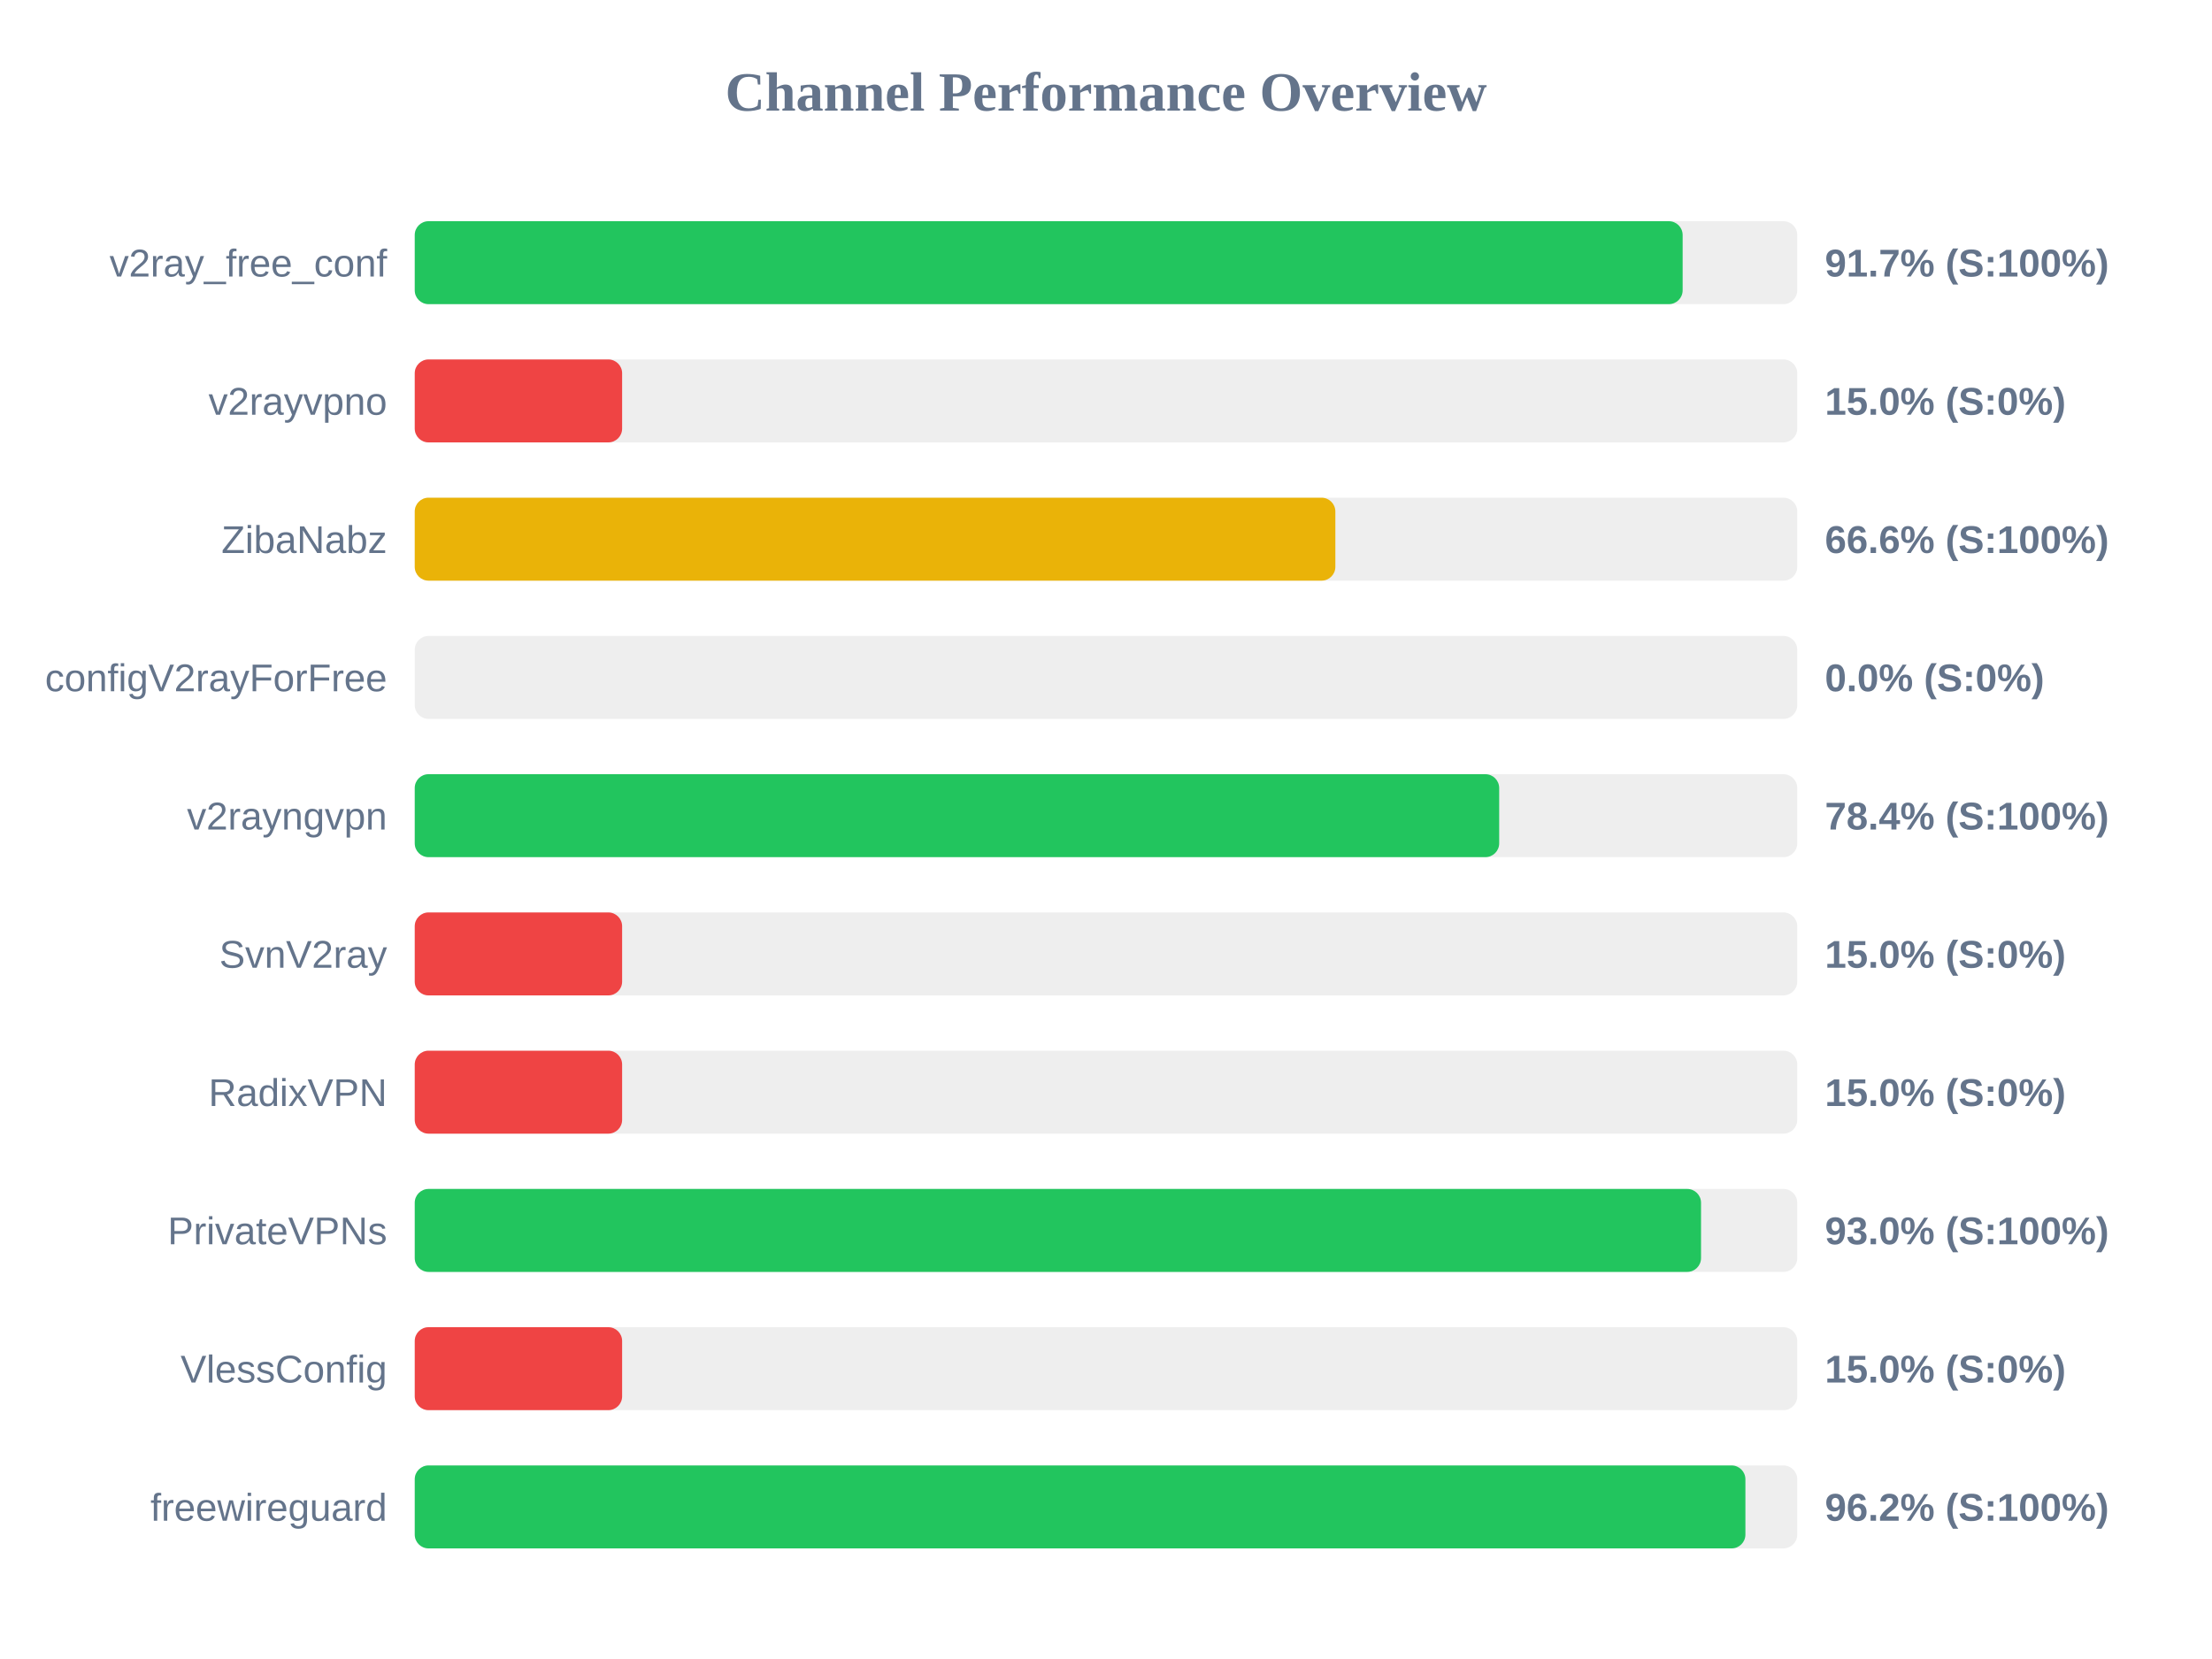
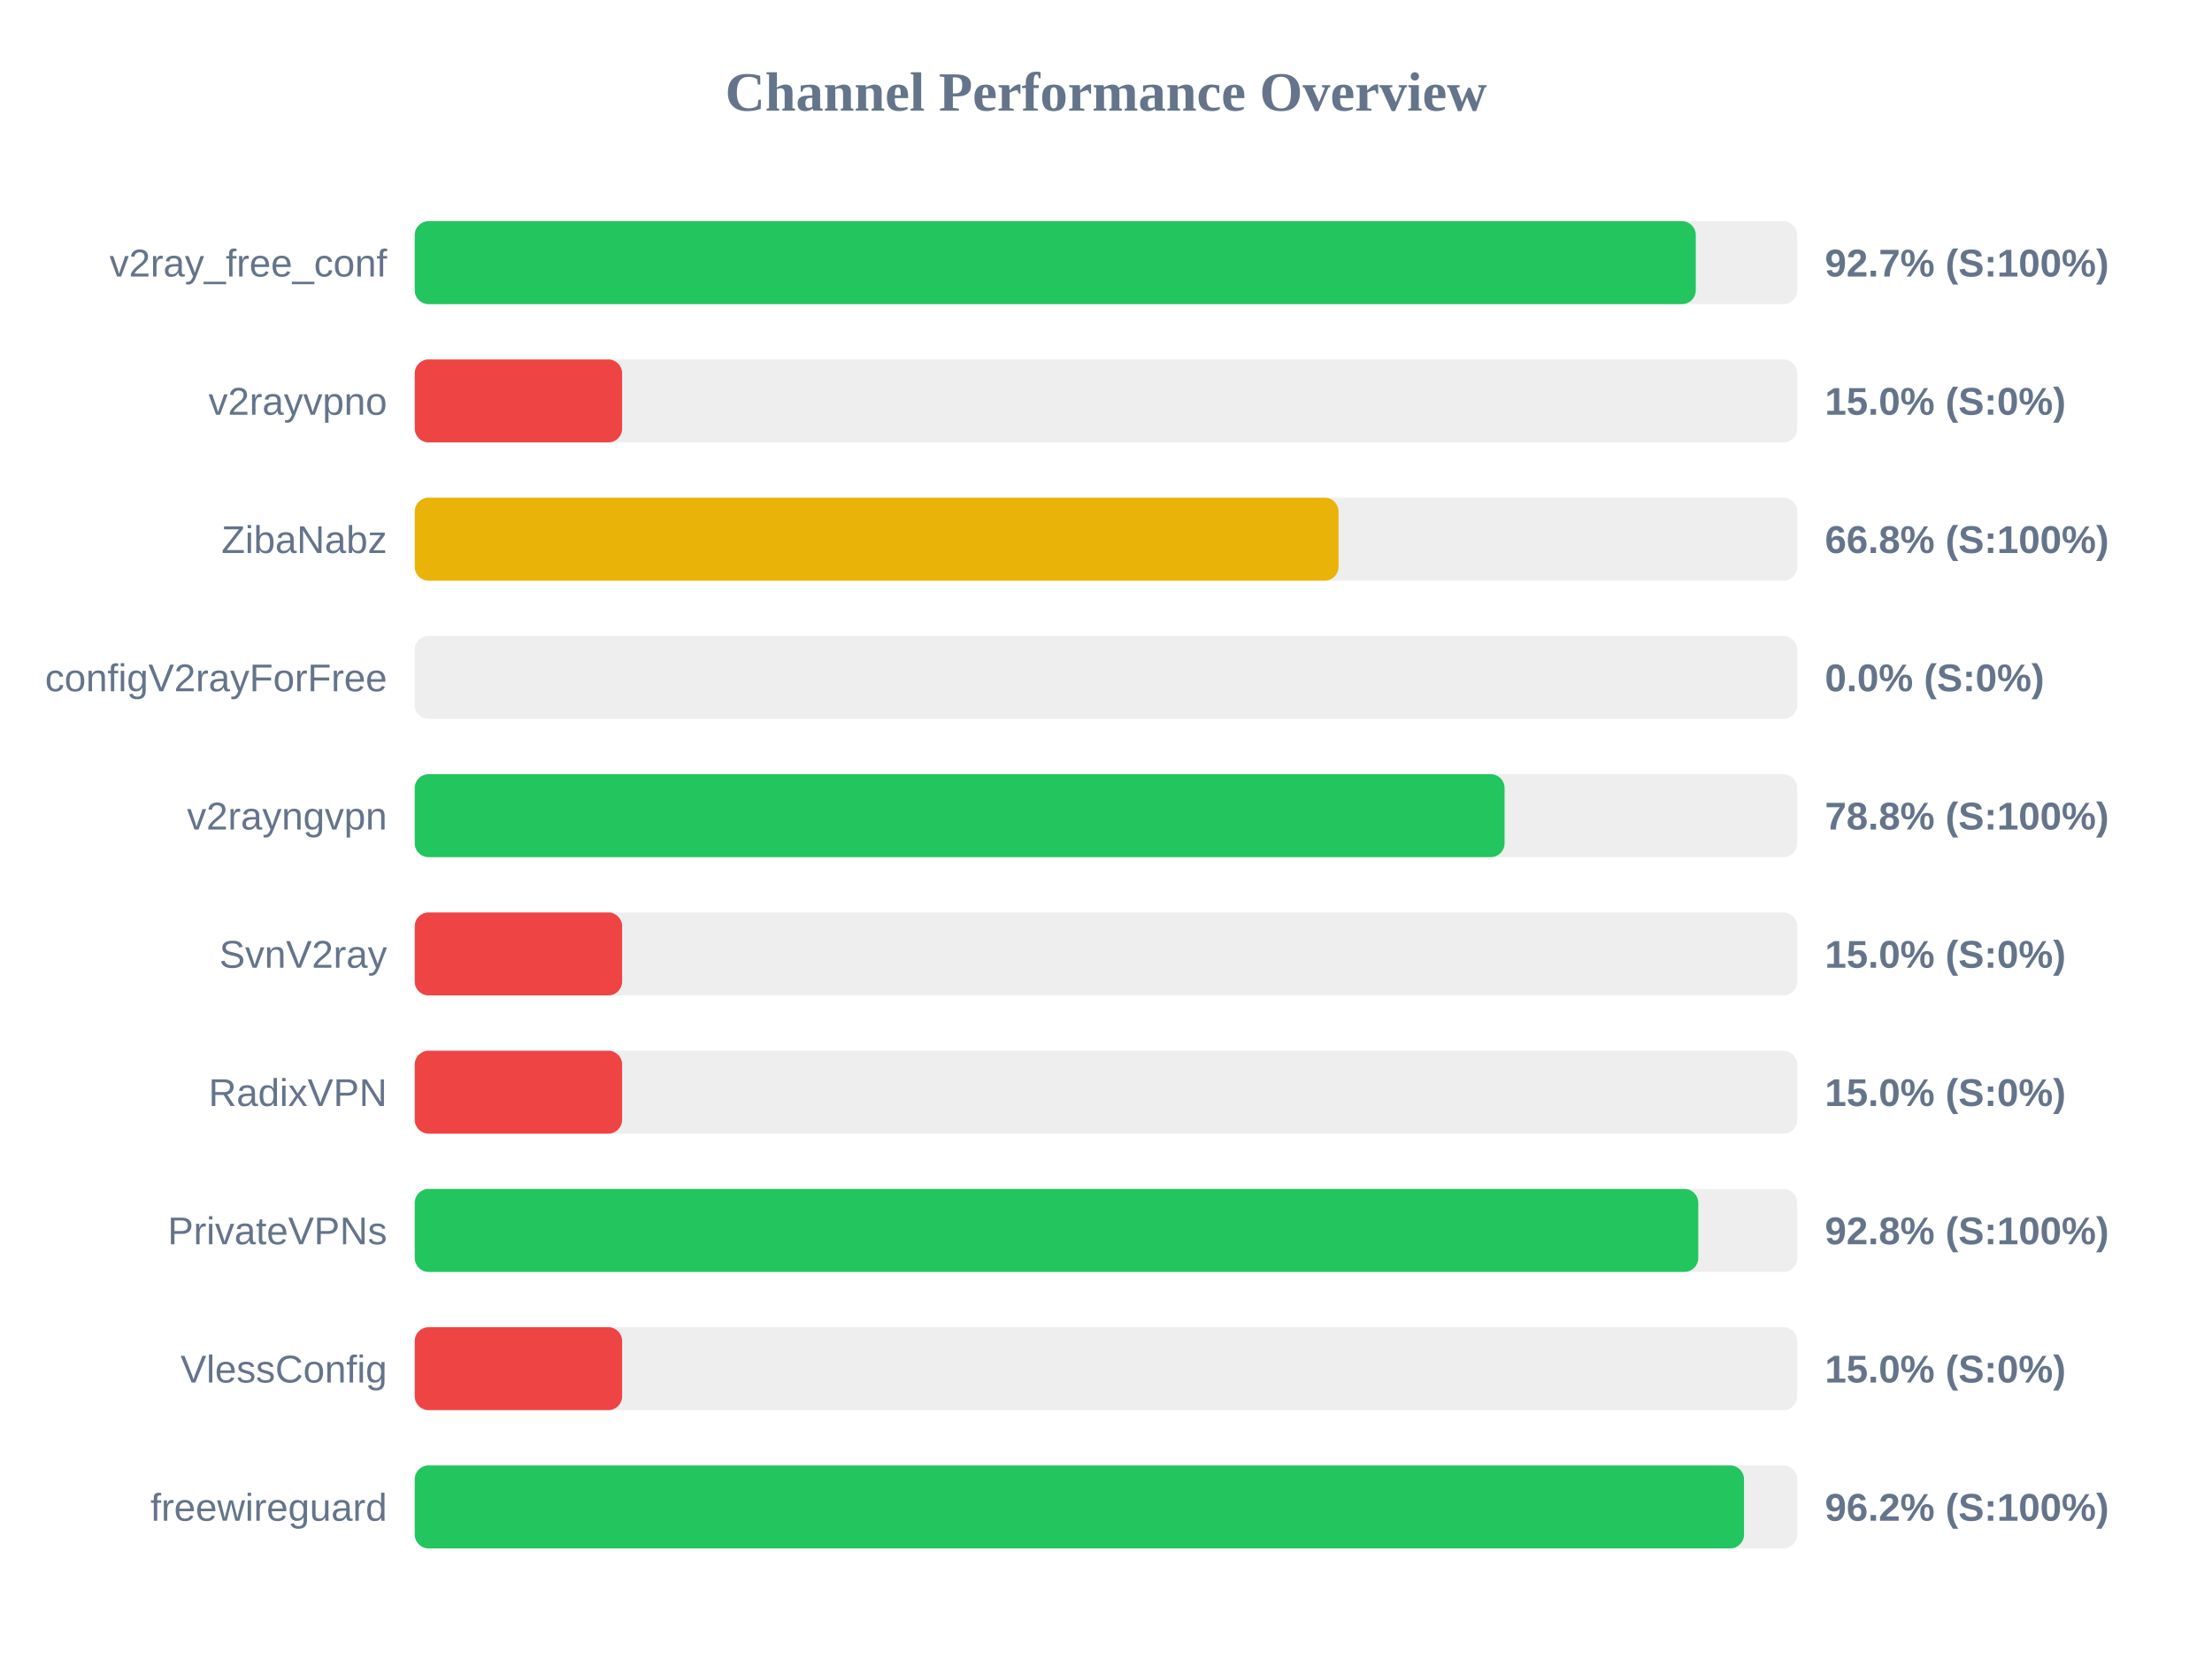
<svg xmlns="http://www.w3.org/2000/svg" width="800" height="600" version="1.1">
  <style>
        .row { font: 14px Arial; fill: #64748b; }
        .score { font: bold 14px Arial; fill: #64748b; }
    </style>
  <text x="400" y="40" text-anchor="middle" font-size="20px" font-weight="bold" fill="#64748b">Channel Performance Overview</text>
  <rect x="150" y="80" width="500" height="30" fill="#eee" rx="5" />
-   <rect x="150" y="80" width="458.55" height="30" fill="#22c55e" rx="5" />
+   <rect x="150" y="80" width="463.3" height="30" fill="#22c55e" rx="5" />
  <text x="140" y="100" text-anchor="end" class="row">v2ray_free_conf</text>
-   <text x="660" y="100" text-anchor="start" class="score">91.7% (S:100%)</text>
+   <text x="660" y="100" text-anchor="start" class="score">92.7% (S:100%)</text>
  <rect x="150" y="130" width="500" height="30" fill="#eee" rx="5" />
  <rect x="150" y="130" width="75.0" height="30" fill="#ef4444" rx="5" />
  <text x="140" y="150" text-anchor="end" class="row">v2rayvpno</text>
  <text x="660" y="150" text-anchor="start" class="score">15.0% (S:0%)</text>
  <rect x="150" y="180" width="500" height="30" fill="#eee" rx="5" />
-   <rect x="150" y="180" width="332.95" height="30" fill="#eab308" rx="5" />
+   <rect x="150" y="180" width="334.1" height="30" fill="#eab308" rx="5" />
  <text x="140" y="200" text-anchor="end" class="row">ZibaNabz</text>
-   <text x="660" y="200" text-anchor="start" class="score">66.6% (S:100%)</text>
+   <text x="660" y="200" text-anchor="start" class="score">66.8% (S:100%)</text>
  <rect x="150" y="230" width="500" height="30" fill="#eee" rx="5" />
  <rect x="150" y="230" width="0.0" height="30" fill="#ef4444" rx="5" />
  <text x="140" y="250" text-anchor="end" class="row">configV2rayForFree</text>
  <text x="660" y="250" text-anchor="start" class="score">0.0% (S:0%)</text>
  <rect x="150" y="280" width="500" height="30" fill="#eee" rx="5" />
-   <rect x="150" y="280" width="392.2" height="30" fill="#22c55e" rx="5" />
+   <rect x="150" y="280" width="394.15" height="30" fill="#22c55e" rx="5" />
  <text x="140" y="300" text-anchor="end" class="row">v2rayngvpn</text>
-   <text x="660" y="300" text-anchor="start" class="score">78.4% (S:100%)</text>
+   <text x="660" y="300" text-anchor="start" class="score">78.8% (S:100%)</text>
  <rect x="150" y="330" width="500" height="30" fill="#eee" rx="5" />
  <rect x="150" y="330" width="75.0" height="30" fill="#ef4444" rx="5" />
  <text x="140" y="350" text-anchor="end" class="row">SvnV2ray</text>
  <text x="660" y="350" text-anchor="start" class="score">15.0% (S:0%)</text>
  <rect x="150" y="380" width="500" height="30" fill="#eee" rx="5" />
  <rect x="150" y="380" width="75.0" height="30" fill="#ef4444" rx="5" />
  <text x="140" y="400" text-anchor="end" class="row">RadixVPN</text>
  <text x="660" y="400" text-anchor="start" class="score">15.0% (S:0%)</text>
  <rect x="150" y="430" width="500" height="30" fill="#eee" rx="5" />
-   <rect x="150" y="430" width="465.2" height="30" fill="#22c55e" rx="5" />
+   <rect x="150" y="430" width="464.2" height="30" fill="#22c55e" rx="5" />
  <text x="140" y="450" text-anchor="end" class="row">PrivateVPNs</text>
-   <text x="660" y="450" text-anchor="start" class="score">93.0% (S:100%)</text>
+   <text x="660" y="450" text-anchor="start" class="score">92.8% (S:100%)</text>
  <rect x="150" y="480" width="500" height="30" fill="#eee" rx="5" />
  <rect x="150" y="480" width="75.0" height="30" fill="#ef4444" rx="5" />
  <text x="140" y="500" text-anchor="end" class="row">VlessConfig</text>
  <text x="660" y="500" text-anchor="start" class="score">15.0% (S:0%)</text>
  <rect x="150" y="530" width="500" height="30" fill="#eee" rx="5" />
-   <rect x="150" y="530" width="481.25" height="30" fill="#22c55e" rx="5" />
+   <rect x="150" y="530" width="480.75" height="30" fill="#22c55e" rx="5" />
  <text x="140" y="550" text-anchor="end" class="row">freewireguard</text>
  <text x="660" y="550" text-anchor="start" class="score">96.2% (S:100%)</text>
</svg>
